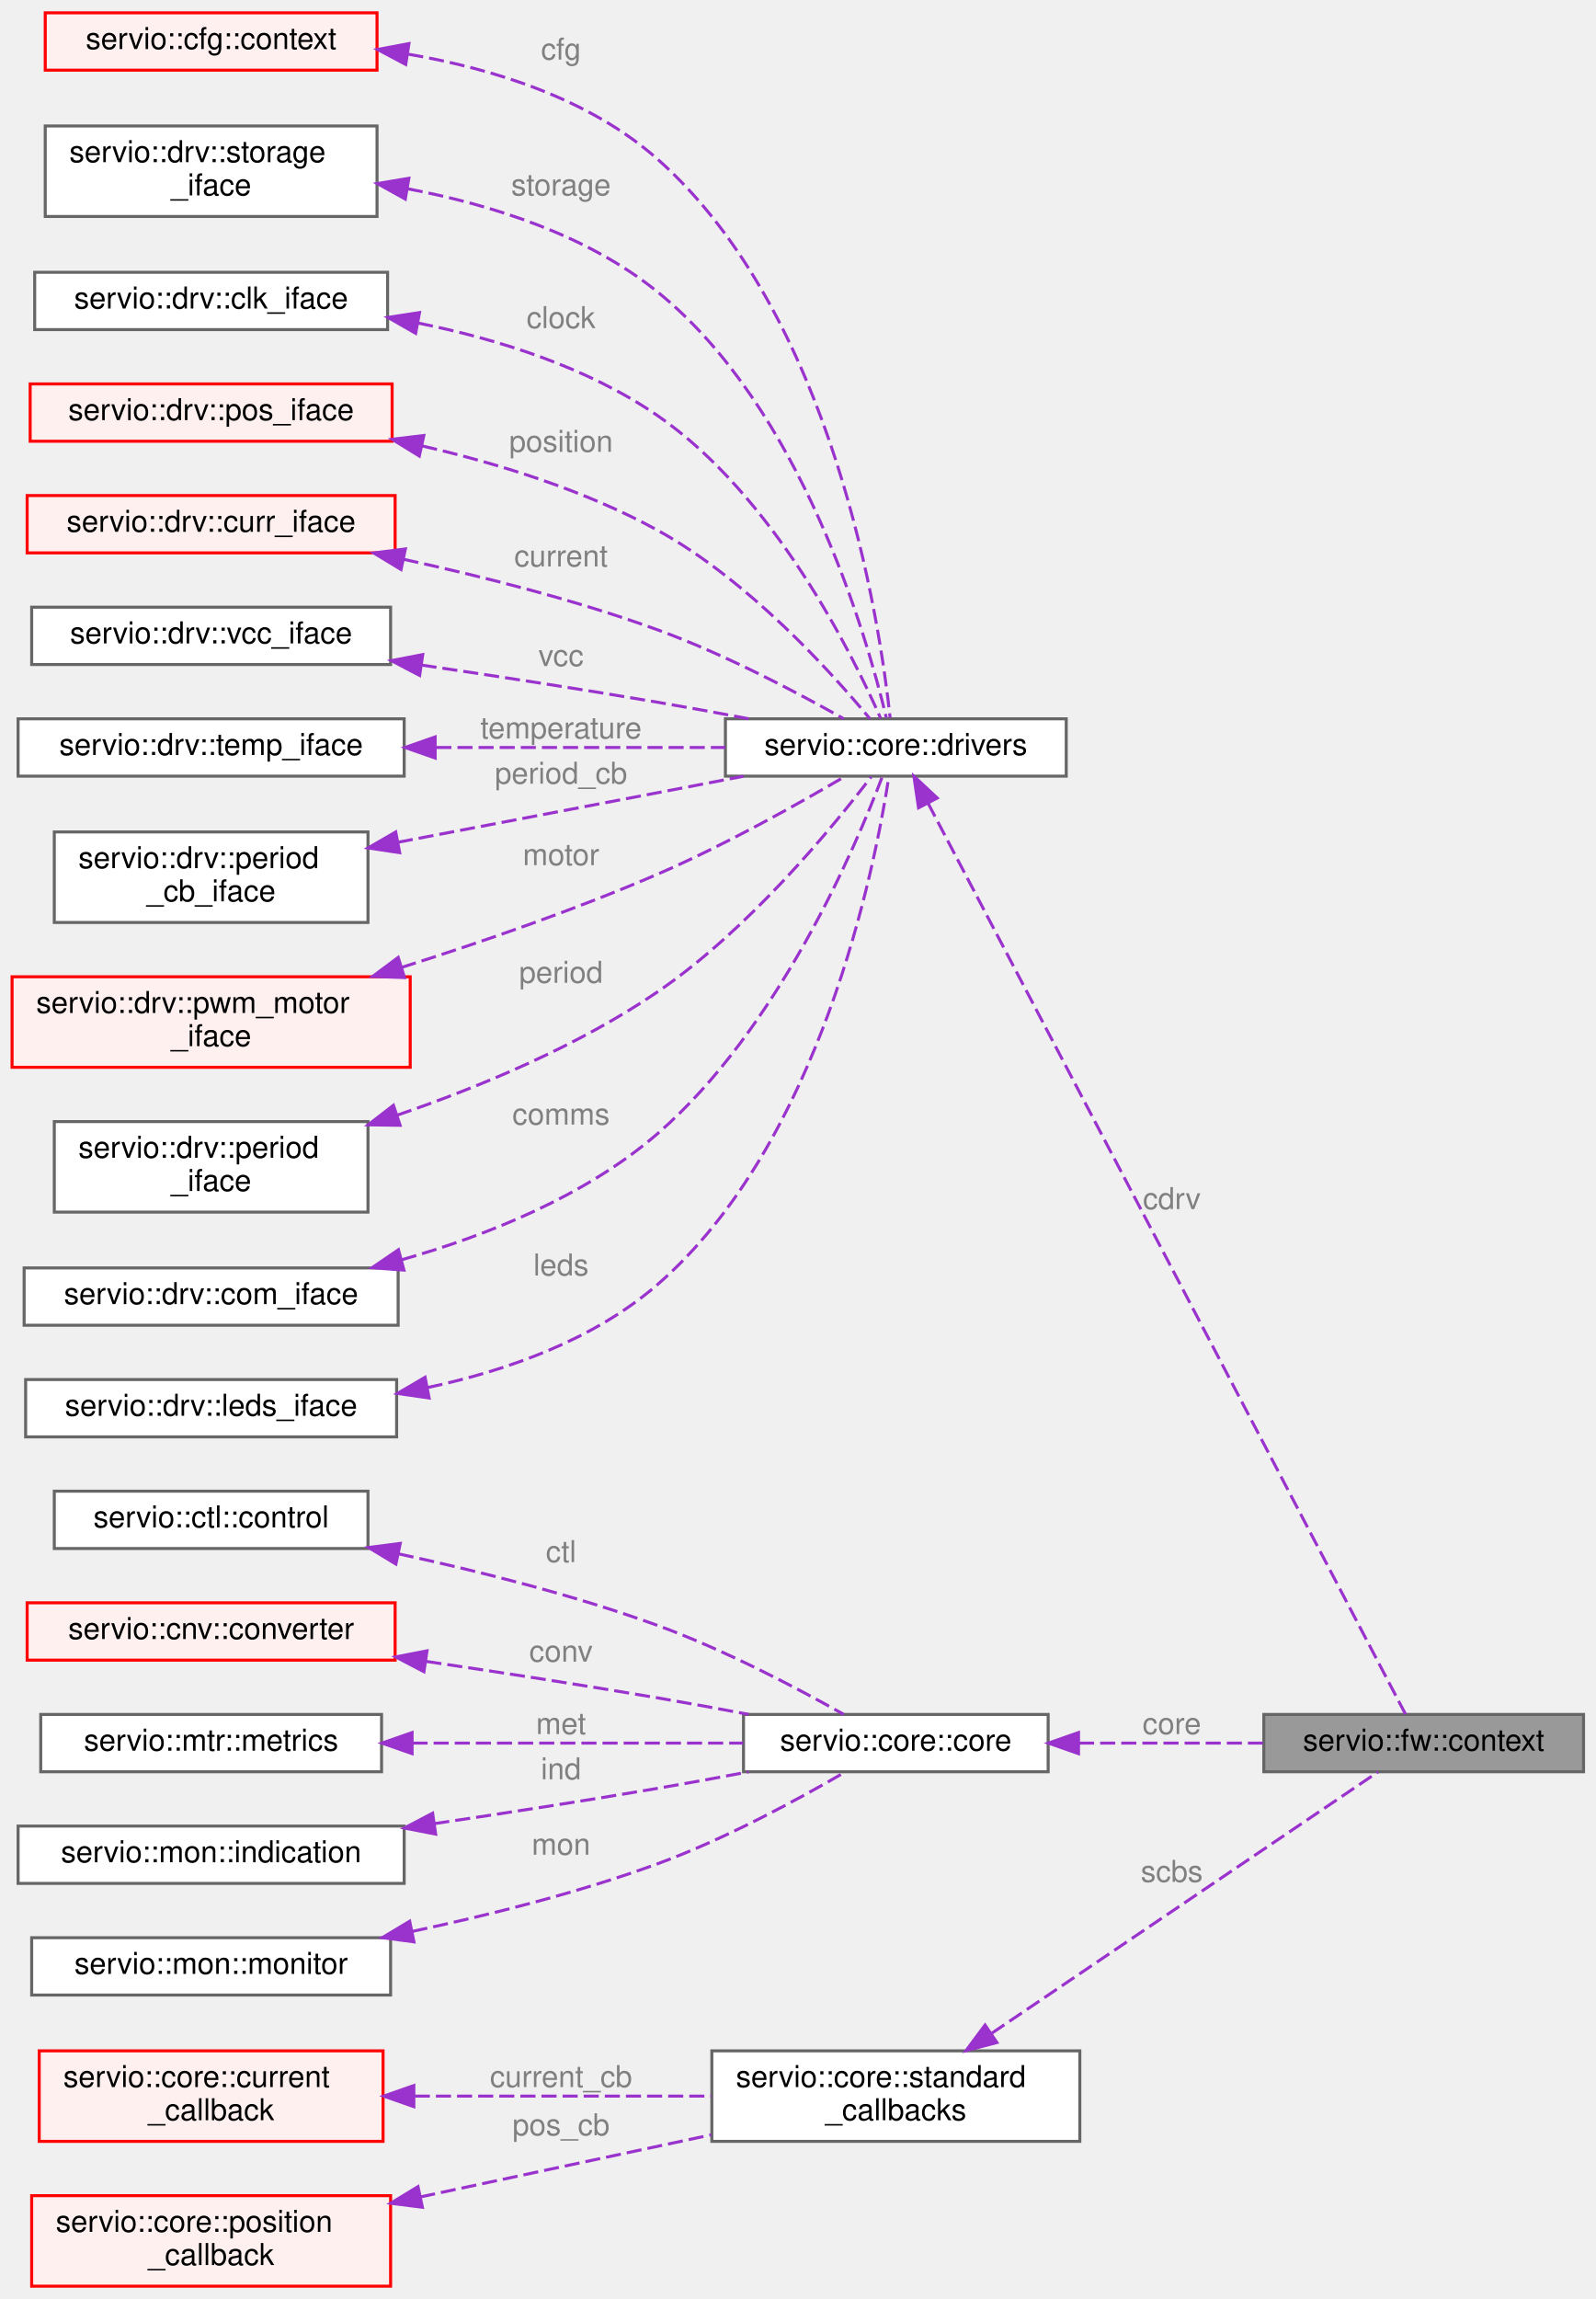
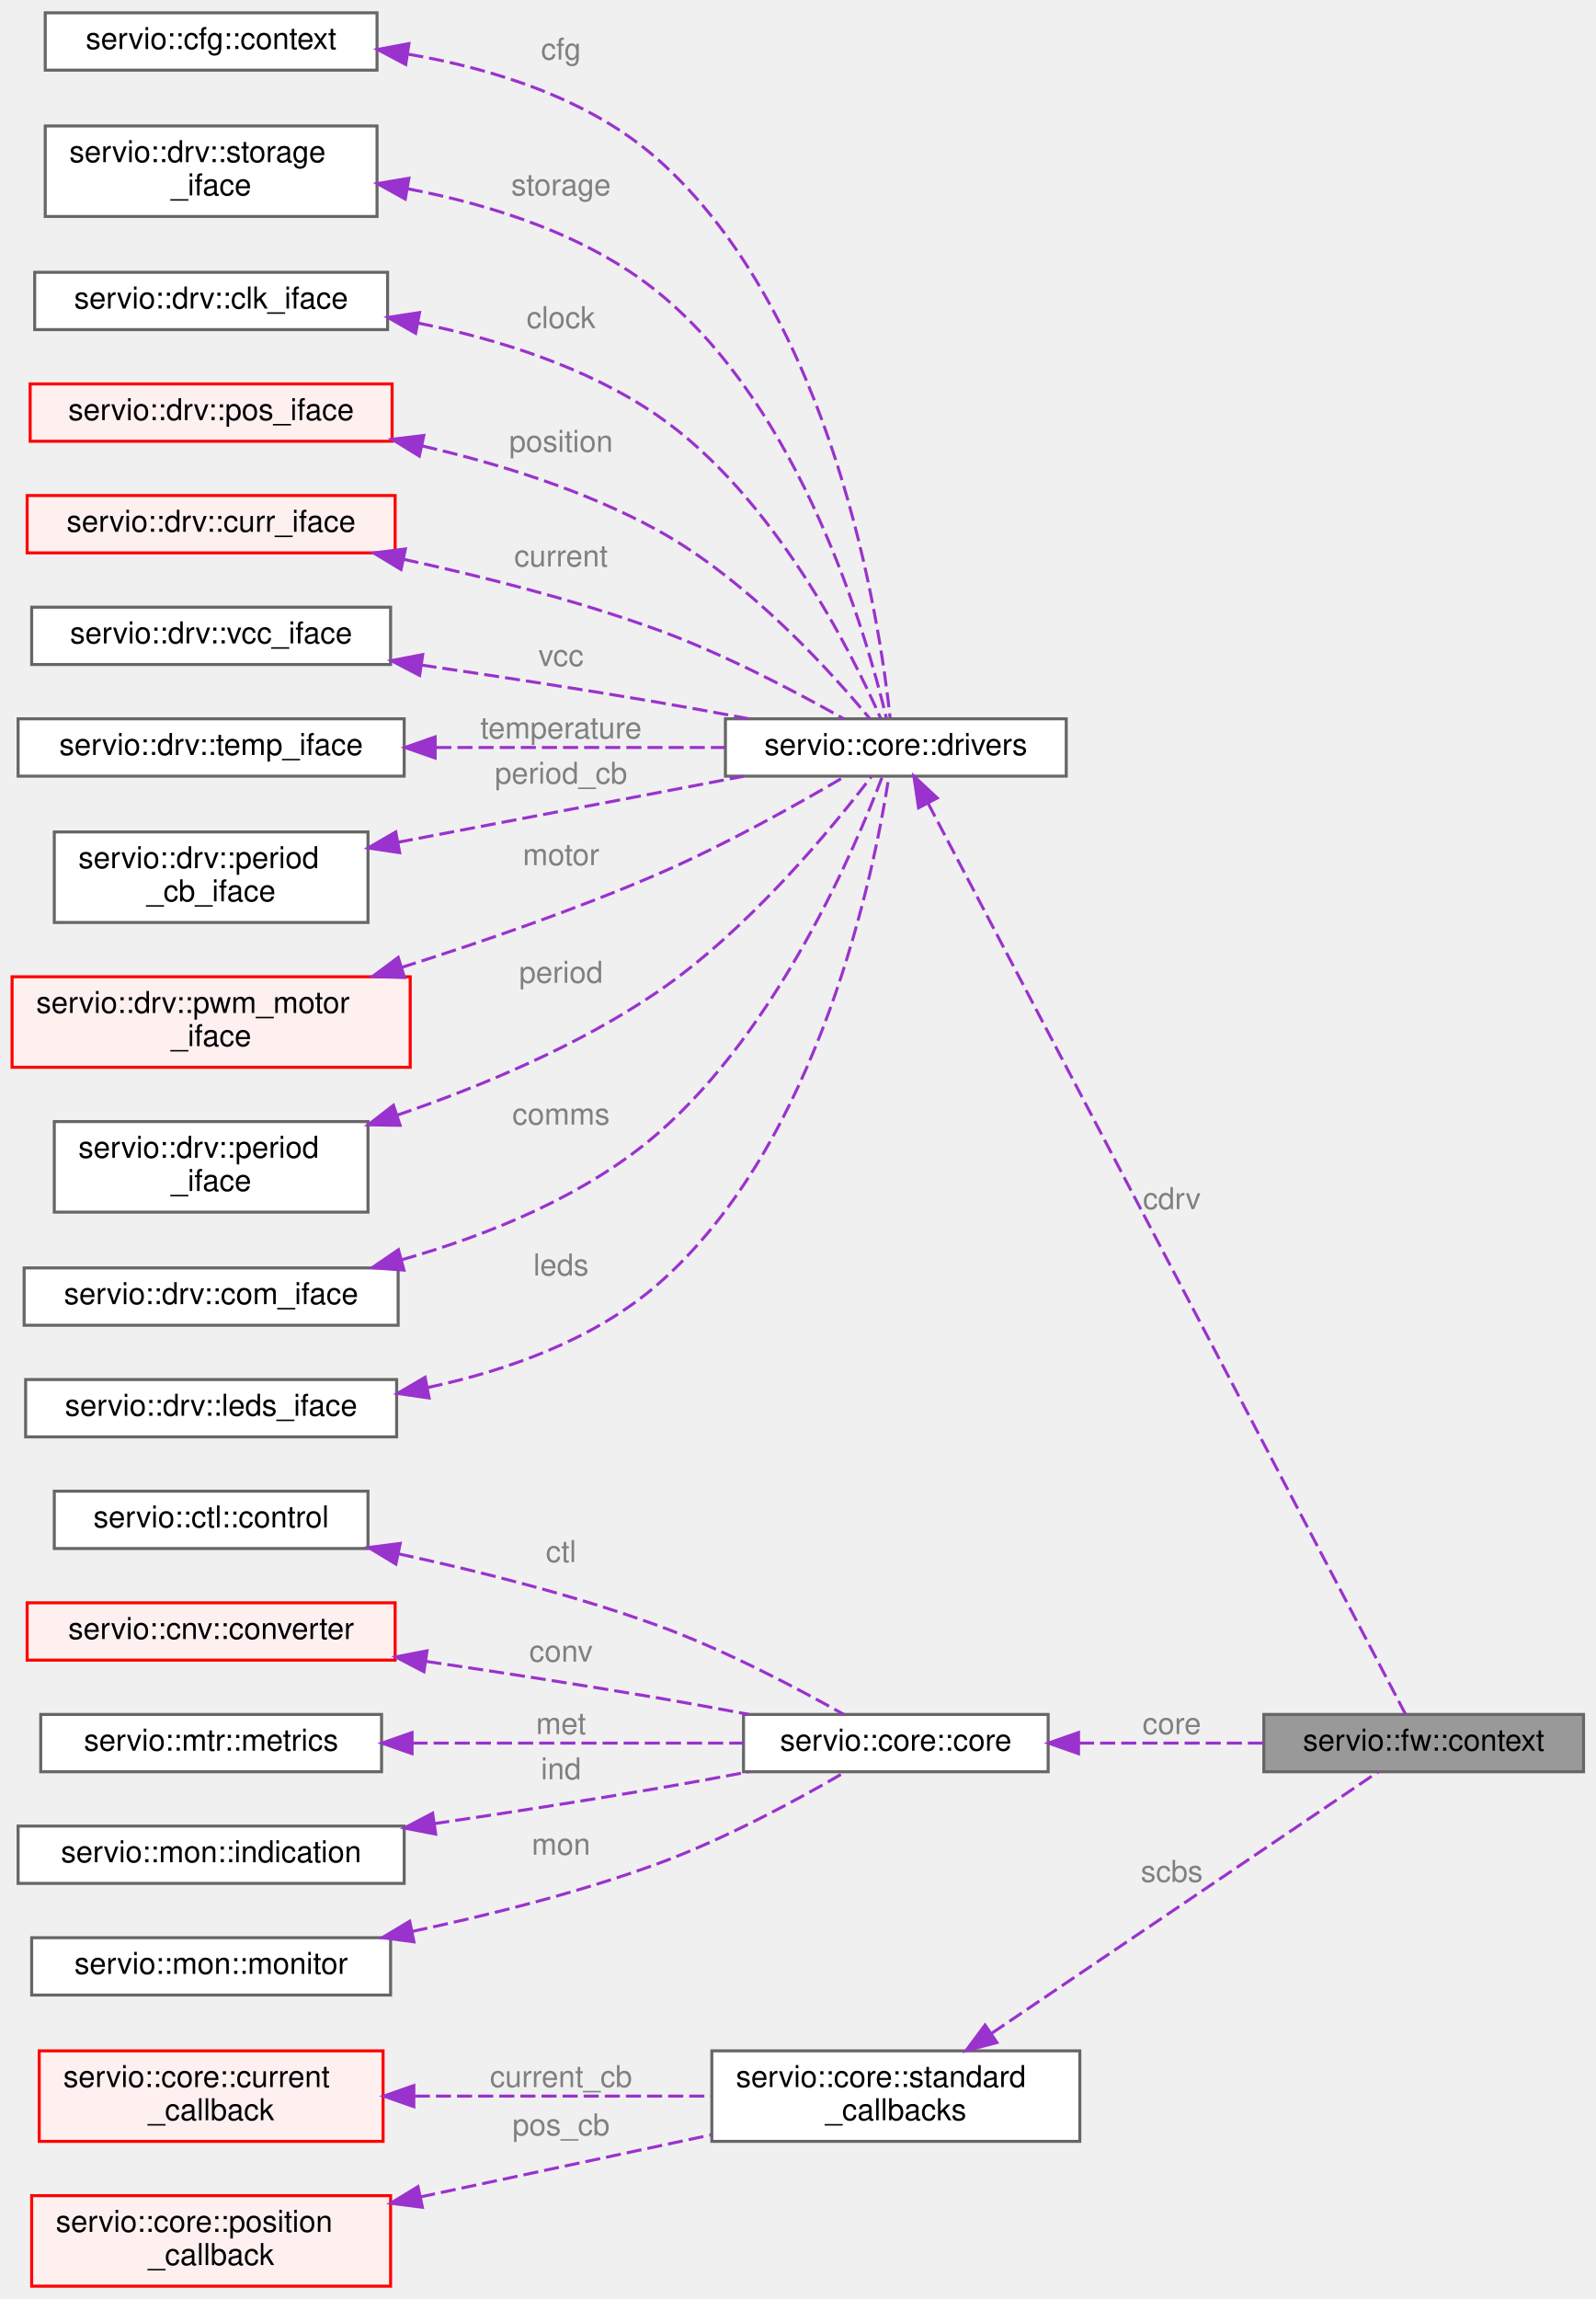
<svg xmlns="http://www.w3.org/2000/svg" xmlns:xlink="http://www.w3.org/1999/xlink" width="529pt" height="762pt" viewBox="0.00 0.00 529.00 761.50">
  <g id="graph0" class="graph" transform="scale(1 1) rotate(0) translate(4 757.5)">
    <g id="Node000001" class="node">
      <g id="a_Node000001">
        <a xlink:title=" ">
          <polygon fill="#999999" stroke="#666666" points="521,-189.5 415,-189.5 415,-170.5 521,-170.5 521,-189.5" />
          <text text-anchor="middle" x="468" y="-177.5" font-family="Helvetica,sans-Serif" font-size="10.00">servio::fw::context</text>
        </a>
      </g>
    </g>
    <g id="Node000002" class="node">
      <g id="a_Node000002">
        <a xlink:href="structservio_1_1core_1_1drivers.html" target="_top" xlink:title=" ">
          <polygon fill="white" stroke="#666666" points="349.5,-519.5 236.5,-519.5 236.5,-500.5 349.5,-500.5 349.5,-519.5" />
          <text text-anchor="middle" x="293" y="-507.5" font-family="Helvetica,sans-Serif" font-size="10.00">servio::core::drivers</text>
        </a>
      </g>
    </g>
    <g id="edge1_Node000001_Node000002" class="edge">
      <g id="a_edge1_Node000001_Node000002">
        <a xlink:title=" ">
          <path fill="none" stroke="#9a32cd" stroke-dasharray="5,2" d="M303.67,-491.55C335.78,-430.3 438.12,-235.09 461.99,-189.56" />
          <polygon fill="#9a32cd" stroke="#9a32cd" points="300.53,-490 298.99,-500.48 306.73,-493.25 300.53,-490" />
        </a>
      </g>
      <text text-anchor="middle" x="384.5" y="-357" font-family="Helvetica,sans-Serif" font-size="10.00" fill="grey"> cdrv</text>
    </g>
    <g id="Node000003" class="node">
      <g id="a_Node000003">
        <a xlink:href="namespaceservio_1_1cfg.html#structservio_1_1cfg_1_1context" target="_top" xlink:title=" ">
-           <polygon fill="#fff0f0" stroke="red" points="121,-753.5 11,-753.5 11,-734.5 121,-734.5 121,-753.5" />
+           <polygon fill="white" stroke="#666666" points="121,-753.5 11,-753.5 11,-734.5 121,-734.5 121,-753.5" />
          <text text-anchor="middle" x="66" y="-741.5" font-family="Helvetica,sans-Serif" font-size="10.00">servio::cfg::context</text>
        </a>
      </g>
    </g>
    <g id="edge2_Node000002_Node000003" class="edge">
      <g id="a_edge2_Node000002_Node000003">
        <a xlink:title=" ">
          <path fill="none" stroke="#9a32cd" stroke-dasharray="5,2" d="M131.38,-739.79C159.6,-734.95 191.38,-725.03 214,-705 272.41,-653.27 287.67,-551.76 291.11,-519.85" />
          <polygon fill="#9a32cd" stroke="#9a32cd" points="130.52,-736.38 121.17,-741.35 131.58,-743.3 130.52,-736.38" />
        </a>
      </g>
      <text text-anchor="middle" x="182" y="-738" font-family="Helvetica,sans-Serif" font-size="10.00" fill="grey"> cfg</text>
    </g>
-     <g id="Node000005" class="node">
-       <g id="a_Node000005">
+     <g id="Node000004" class="node">
+       <g id="a_Node000004">
        <a xlink:href="structservio_1_1drv_1_1storage__iface.html" target="_top" xlink:title=" ">
          <polygon fill="white" stroke="#666666" points="121,-716 11,-716 11,-686 121,-686 121,-716" />
          <text text-anchor="start" x="19" y="-704" font-family="Helvetica,sans-Serif" font-size="10.00">servio::drv::storage</text>
          <text text-anchor="middle" x="66" y="-693" font-family="Helvetica,sans-Serif" font-size="10.00">_iface</text>
        </a>
      </g>
    </g>
-     <g id="edge3_Node000002_Node000005" class="edge">
-       <g id="a_edge3_Node000002_Node000005">
+     <g id="edge3_Node000002_Node000004" class="edge">
+       <g id="a_edge3_Node000002_Node000004">
        <a xlink:title=" ">
          <path fill="none" stroke="#9a32cd" stroke-dasharray="5,2" d="M131.19,-695.17C159.08,-689.88 190.64,-679.88 214,-661 261.73,-622.42 283.39,-546.85 289.84,-519.87" />
          <polygon fill="#9a32cd" stroke="#9a32cd" points="130.37,-691.76 121.11,-696.91 131.56,-698.66 130.37,-691.76" />
        </a>
      </g>
      <text text-anchor="middle" x="182" y="-693" font-family="Helvetica,sans-Serif" font-size="10.00" fill="grey"> storage</text>
    </g>
-     <g id="Node000006" class="node">
-       <g id="a_Node000006">
+     <g id="Node000005" class="node">
+       <g id="a_Node000005">
        <a xlink:href="structservio_1_1drv_1_1clk__iface.html" target="_top" xlink:title=" ">
          <polygon fill="white" stroke="#666666" points="124.5,-667.5 7.5,-667.5 7.5,-648.5 124.5,-648.5 124.5,-667.5" />
          <text text-anchor="middle" x="66" y="-655.5" font-family="Helvetica,sans-Serif" font-size="10.00">servio::drv::clk_iface</text>
        </a>
      </g>
    </g>
-     <g id="edge4_Node000002_Node000006" class="edge">
-       <g id="a_edge4_Node000002_Node000006">
+     <g id="edge4_Node000002_Node000005" class="edge">
+       <g id="a_edge4_Node000002_Node000005">
        <a xlink:title=" ">
          <path fill="none" stroke="#9a32cd" stroke-dasharray="5,2" d="M134.61,-650.68C161.12,-645.32 190.71,-636.05 214,-620 252.55,-593.43 278.47,-541.24 287.97,-519.67" />
          <polygon fill="#9a32cd" stroke="#9a32cd" points="133.8,-647.27 124.61,-652.54 135.09,-654.15 133.8,-647.27" />
        </a>
      </g>
      <text text-anchor="middle" x="182" y="-649" font-family="Helvetica,sans-Serif" font-size="10.00" fill="grey"> clock</text>
    </g>
-     <g id="Node000007" class="node">
-       <g id="a_Node000007">
+     <g id="Node000006" class="node">
+       <g id="a_Node000006">
        <a xlink:href="structservio_1_1drv_1_1pos__iface.html" target="_top" xlink:title=" ">
          <polygon fill="#fff0f0" stroke="red" points="126,-630.5 6,-630.5 6,-611.5 126,-611.5 126,-630.5" />
          <text text-anchor="middle" x="66" y="-618.5" font-family="Helvetica,sans-Serif" font-size="10.00">servio::drv::pos_iface</text>
        </a>
      </g>
    </g>
-     <g id="edge5_Node000002_Node000007" class="edge">
-       <g id="a_edge5_Node000002_Node000007">
+     <g id="edge5_Node000002_Node000006" class="edge">
+       <g id="a_edge5_Node000002_Node000006">
        <a xlink:title=" ">
          <path fill="none" stroke="#9a32cd" stroke-dasharray="5,2" d="M136,-609.94C161.55,-604.02 190.1,-595.13 214,-582 244.04,-565.49 271.61,-534.97 284.43,-519.5" />
          <polygon fill="#9a32cd" stroke="#9a32cd" points="135.02,-606.58 126,-612.15 136.52,-613.41 135.02,-606.58" />
        </a>
      </g>
      <text text-anchor="middle" x="182" y="-608" font-family="Helvetica,sans-Serif" font-size="10.00" fill="grey"> position</text>
    </g>
-     <g id="Node000009" class="node">
-       <g id="a_Node000009">
+     <g id="Node000008" class="node">
+       <g id="a_Node000008">
        <a xlink:href="structservio_1_1drv_1_1curr__iface.html" target="_top" xlink:title=" ">
          <polygon fill="#fff0f0" stroke="red" points="127,-593.5 5,-593.5 5,-574.5 127,-574.5 127,-593.5" />
          <text text-anchor="middle" x="66" y="-581.5" font-family="Helvetica,sans-Serif" font-size="10.00">servio::drv::curr_iface</text>
        </a>
      </g>
    </g>
-     <g id="edge6_Node000002_Node000009" class="edge">
-       <g id="a_edge6_Node000002_Node000009">
+     <g id="edge6_Node000002_Node000008" class="edge">
+       <g id="a_edge6_Node000002_Node000008">
        <a xlink:title=" ">
          <path fill="none" stroke="#9a32cd" stroke-dasharray="5,2" d="M129.79,-572.38C156.2,-566.64 187,-558.82 214,-549 236.2,-540.93 260.31,-528.21 275.75,-519.51" />
          <polygon fill="#9a32cd" stroke="#9a32cd" points="128.96,-568.98 119.9,-574.47 130.41,-575.82 128.96,-568.98" />
        </a>
      </g>
      <text text-anchor="middle" x="182" y="-570" font-family="Helvetica,sans-Serif" font-size="10.00" fill="grey"> current</text>
    </g>
-     <g id="Node000011" class="node">
-       <g id="a_Node000011">
+     <g id="Node000010" class="node">
+       <g id="a_Node000010">
        <a xlink:href="structservio_1_1drv_1_1vcc__iface.html" target="_top" xlink:title=" ">
          <polygon fill="white" stroke="#666666" points="125.5,-556.5 6.5,-556.5 6.5,-537.5 125.5,-537.5 125.5,-556.5" />
          <text text-anchor="middle" x="66" y="-544.5" font-family="Helvetica,sans-Serif" font-size="10.00">servio::drv::vcc_iface</text>
        </a>
      </g>
    </g>
-     <g id="edge7_Node000002_Node000011" class="edge">
-       <g id="a_edge7_Node000002_Node000011">
+     <g id="edge7_Node000002_Node000010" class="edge">
+       <g id="a_edge7_Node000002_Node000010">
        <a xlink:title=" ">
          <path fill="none" stroke="#9a32cd" stroke-dasharray="5,2" d="M135.75,-537.31C160.46,-533.67 188.51,-529.36 214,-525 223.79,-523.33 234.24,-521.41 244.21,-519.52" />
          <polygon fill="#9a32cd" stroke="#9a32cd" points="135.13,-533.87 125.74,-538.78 136.15,-540.79 135.13,-533.87" />
        </a>
      </g>
      <text text-anchor="middle" x="182" y="-537" font-family="Helvetica,sans-Serif" font-size="10.00" fill="grey"> vcc</text>
    </g>
-     <g id="Node000012" class="node">
-       <g id="a_Node000012">
+     <g id="Node000011" class="node">
+       <g id="a_Node000011">
        <a xlink:href="structservio_1_1drv_1_1temp__iface.html" target="_top" xlink:title=" ">
          <polygon fill="white" stroke="#666666" points="130,-519.5 2,-519.5 2,-500.5 130,-500.5 130,-519.5" />
          <text text-anchor="middle" x="66" y="-507.5" font-family="Helvetica,sans-Serif" font-size="10.00">servio::drv::temp_iface</text>
        </a>
      </g>
    </g>
-     <g id="edge8_Node000002_Node000012" class="edge">
-       <g id="a_edge8_Node000002_Node000012">
+     <g id="edge8_Node000002_Node000011" class="edge">
+       <g id="a_edge8_Node000002_Node000011">
        <a xlink:title=" ">
          <path fill="none" stroke="#9a32cd" stroke-dasharray="5,2" d="M140.66,-510C171.84,-510 207.56,-510 236.47,-510" />
          <polygon fill="#9a32cd" stroke="#9a32cd" points="140.27,-506.5 130.27,-510 140.27,-513.5 140.27,-506.5" />
        </a>
      </g>
      <text text-anchor="middle" x="182" y="-513" font-family="Helvetica,sans-Serif" font-size="10.00" fill="grey"> temperature</text>
    </g>
-     <g id="Node000013" class="node">
-       <g id="a_Node000013">
+     <g id="Node000012" class="node">
+       <g id="a_Node000012">
        <a xlink:href="structservio_1_1drv_1_1period__cb__iface.html" target="_top" xlink:title=" ">
          <polygon fill="white" stroke="#666666" points="118,-482 14,-482 14,-452 118,-452 118,-482" />
          <text text-anchor="start" x="22" y="-470" font-family="Helvetica,sans-Serif" font-size="10.00">servio::drv::period</text>
          <text text-anchor="middle" x="66" y="-459" font-family="Helvetica,sans-Serif" font-size="10.00">_cb_iface</text>
        </a>
      </g>
    </g>
-     <g id="edge9_Node000002_Node000013" class="edge">
-       <g id="a_edge9_Node000002_Node000013">
+     <g id="edge9_Node000002_Node000012" class="edge">
+       <g id="a_edge9_Node000002_Node000012">
        <a xlink:title=" ">
          <path fill="none" stroke="#9a32cd" stroke-dasharray="5,2" d="M127.91,-478.58C154.37,-483.61 185.72,-489.59 214,-495 223.21,-496.76 233.03,-498.65 242.49,-500.46" />
          <polygon fill="#9a32cd" stroke="#9a32cd" points="128.51,-475.13 118.03,-476.7 127.2,-482 128.51,-475.13" />
        </a>
      </g>
      <text text-anchor="middle" x="182" y="-498" font-family="Helvetica,sans-Serif" font-size="10.00" fill="grey"> period_cb</text>
    </g>
-     <g id="Node000014" class="node">
-       <g id="a_Node000014">
+     <g id="Node000013" class="node">
+       <g id="a_Node000013">
        <a xlink:href="structservio_1_1drv_1_1pwm__motor__iface.html" target="_top" xlink:title=" ">
          <polygon fill="#fff0f0" stroke="red" points="132,-434 0,-434 0,-404 132,-404 132,-434" />
          <text text-anchor="start" x="8" y="-422" font-family="Helvetica,sans-Serif" font-size="10.00">servio::drv::pwm_motor</text>
          <text text-anchor="middle" x="66" y="-411" font-family="Helvetica,sans-Serif" font-size="10.00">_iface</text>
        </a>
      </g>
    </g>
-     <g id="edge10_Node000002_Node000014" class="edge">
-       <g id="a_edge10_Node000002_Node000014">
+     <g id="edge10_Node000002_Node000013" class="edge">
+       <g id="a_edge10_Node000002_Node000013">
        <a xlink:title=" ">
          <path fill="none" stroke="#9a32cd" stroke-dasharray="5,2" d="M129.08,-437.08C155.63,-445.48 186.73,-456.22 214,-468 236.31,-477.64 260.79,-491.38 276.27,-500.48" />
          <polygon fill="#9a32cd" stroke="#9a32cd" points="130.11,-433.74 119.52,-434.1 128.02,-440.42 130.11,-433.74" />
        </a>
      </g>
      <text text-anchor="middle" x="182" y="-471" font-family="Helvetica,sans-Serif" font-size="10.00" fill="grey"> motor</text>
    </g>
-     <g id="Node000016" class="node">
-       <g id="a_Node000016">
+     <g id="Node000015" class="node">
+       <g id="a_Node000015">
        <a xlink:href="structservio_1_1drv_1_1period__iface.html" target="_top" xlink:title=" ">
          <polygon fill="white" stroke="#666666" points="118,-386 14,-386 14,-356 118,-356 118,-386" />
          <text text-anchor="start" x="22" y="-374" font-family="Helvetica,sans-Serif" font-size="10.00">servio::drv::period</text>
          <text text-anchor="middle" x="66" y="-363" font-family="Helvetica,sans-Serif" font-size="10.00">_iface</text>
        </a>
      </g>
    </g>
-     <g id="edge11_Node000002_Node000016" class="edge">
-       <g id="a_edge11_Node000002_Node000016">
+     <g id="edge11_Node000002_Node000015" class="edge">
+       <g id="a_edge11_Node000002_Node000015">
        <a xlink:title=" ">
          <path fill="none" stroke="#9a32cd" stroke-dasharray="5,2" d="M127.65,-388.12C155.4,-397.62 187.85,-411.16 214,-429 244.32,-449.68 272.17,-483.67 284.83,-500.27" />
          <polygon fill="#9a32cd" stroke="#9a32cd" points="128.65,-384.77 118.05,-384.93 126.44,-391.41 128.65,-384.77" />
        </a>
      </g>
      <text text-anchor="middle" x="182" y="-432" font-family="Helvetica,sans-Serif" font-size="10.00" fill="grey"> period</text>
    </g>
-     <g id="Node000017" class="node">
-       <g id="a_Node000017">
+     <g id="Node000016" class="node">
+       <g id="a_Node000016">
        <a xlink:href="structservio_1_1drv_1_1com__iface.html" target="_top" xlink:title=" ">
          <polygon fill="white" stroke="#666666" points="128,-337.5 4,-337.5 4,-318.5 128,-318.5 128,-337.5" />
          <text text-anchor="middle" x="66" y="-325.5" font-family="Helvetica,sans-Serif" font-size="10.00">servio::drv::com_iface</text>
        </a>
      </g>
    </g>
-     <g id="edge12_Node000002_Node000017" class="edge">
-       <g id="a_edge12_Node000002_Node000017">
+     <g id="edge12_Node000002_Node000016" class="edge">
+       <g id="a_edge12_Node000002_Node000016">
        <a xlink:title=" ">
          <path fill="none" stroke="#9a32cd" stroke-dasharray="5,2" d="M129.2,-340.21C157.57,-348.27 190.09,-361.31 214,-382 253.94,-416.57 279.59,-476.8 288.49,-500.26" />
          <polygon fill="#9a32cd" stroke="#9a32cd" points="129.92,-336.78 119.36,-337.56 128.1,-343.54 129.92,-336.78" />
        </a>
      </g>
      <text text-anchor="middle" x="182" y="-385" font-family="Helvetica,sans-Serif" font-size="10.00" fill="grey"> comms</text>
    </g>
-     <g id="Node000018" class="node">
-       <g id="a_Node000018">
+     <g id="Node000017" class="node">
+       <g id="a_Node000017">
        <a xlink:href="structservio_1_1drv_1_1leds__iface.html" target="_top" xlink:title=" ">
          <polygon fill="white" stroke="#666666" points="127.5,-300.5 4.5,-300.5 4.5,-281.5 127.5,-281.5 127.5,-300.5" />
          <text text-anchor="middle" x="66" y="-288.5" font-family="Helvetica,sans-Serif" font-size="10.00">servio::drv::leds_iface</text>
        </a>
      </g>
    </g>
-     <g id="edge13_Node000002_Node000018" class="edge">
-       <g id="a_edge13_Node000002_Node000018">
+     <g id="edge13_Node000002_Node000017" class="edge">
+       <g id="a_edge13_Node000002_Node000017">
        <a xlink:title=" ">
          <path fill="none" stroke="#9a32cd" stroke-dasharray="5,2" d="M137.78,-297.85C164.2,-303.49 192.89,-313.67 214,-332 268.02,-378.89 286.06,-470.19 290.67,-500.19" />
          <polygon fill="#9a32cd" stroke="#9a32cd" points="138.27,-294.38 127.78,-295.9 136.93,-301.25 138.27,-294.38" />
        </a>
      </g>
      <text text-anchor="middle" x="182" y="-335" font-family="Helvetica,sans-Serif" font-size="10.00" fill="grey"> leds</text>
    </g>
-     <g id="Node000019" class="node">
-       <g id="a_Node000019">
+     <g id="Node000018" class="node">
+       <g id="a_Node000018">
        <a xlink:href="structservio_1_1core_1_1core.html" target="_top" xlink:title=" ">
          <polygon fill="white" stroke="#666666" points="343.5,-189.5 242.5,-189.5 242.5,-170.5 343.5,-170.5 343.5,-189.5" />
          <text text-anchor="middle" x="293" y="-177.5" font-family="Helvetica,sans-Serif" font-size="10.00">servio::core::core</text>
        </a>
      </g>
    </g>
-     <g id="edge14_Node000001_Node000019" class="edge">
-       <g id="a_edge14_Node000001_Node000019">
+     <g id="edge14_Node000001_Node000018" class="edge">
+       <g id="a_edge14_Node000001_Node000018">
        <a xlink:title=" ">
          <path fill="none" stroke="#9a32cd" stroke-dasharray="5,2" d="M353.73,-180C373.56,-180 395.48,-180 414.7,-180" />
          <polygon fill="#9a32cd" stroke="#9a32cd" points="353.57,-176.5 343.57,-180 353.57,-183.5 353.57,-176.5" />
        </a>
      </g>
      <text text-anchor="middle" x="384.5" y="-183" font-family="Helvetica,sans-Serif" font-size="10.00" fill="grey"> core</text>
    </g>
-     <g id="Node000020" class="node">
-       <g id="a_Node000020">
+     <g id="Node000019" class="node">
+       <g id="a_Node000019">
        <a xlink:href="classservio_1_1ctl_1_1control.html" target="_top" xlink:title=" ">
          <polygon fill="white" stroke="#666666" points="118,-263.5 14,-263.5 14,-244.5 118,-244.5 118,-263.5" />
          <text text-anchor="middle" x="66" y="-251.5" font-family="Helvetica,sans-Serif" font-size="10.00">servio::ctl::control</text>
        </a>
      </g>
    </g>
-     <g id="edge15_Node000019_Node000020" class="edge">
-       <g id="a_edge15_Node000019_Node000020">
+     <g id="edge15_Node000018_Node000019" class="edge">
+       <g id="a_edge15_Node000018_Node000019">
        <a xlink:title=" ">
          <path fill="none" stroke="#9a32cd" stroke-dasharray="5,2" d="M128.19,-242.72C154.95,-236.95 186.45,-229.01 214,-219 236.2,-210.93 260.31,-198.21 275.75,-189.51" />
          <polygon fill="#9a32cd" stroke="#9a32cd" points="127.25,-239.34 118.19,-244.83 128.7,-246.19 127.25,-239.34" />
        </a>
      </g>
      <text text-anchor="middle" x="182" y="-240" font-family="Helvetica,sans-Serif" font-size="10.00" fill="grey"> ctl</text>
    </g>
-     <g id="Node000021" class="node">
-       <g id="a_Node000021">
+     <g id="Node000020" class="node">
+       <g id="a_Node000020">
        <a xlink:href="structservio_1_1cnv_1_1converter.html" target="_top" xlink:title=" ">
          <polygon fill="#fff0f0" stroke="red" points="127,-226.5 5,-226.5 5,-207.5 127,-207.5 127,-226.5" />
          <text text-anchor="middle" x="66" y="-214.5" font-family="Helvetica,sans-Serif" font-size="10.00">servio::cnv::converter</text>
        </a>
      </g>
    </g>
-     <g id="edge16_Node000019_Node000021" class="edge">
-       <g id="a_edge16_Node000019_Node000021">
+     <g id="edge16_Node000018_Node000020" class="edge">
+       <g id="a_edge16_Node000018_Node000020">
        <a xlink:title=" ">
          <path fill="none" stroke="#9a32cd" stroke-dasharray="5,2" d="M137.38,-207.07C161.69,-203.48 189.07,-199.26 214,-195 223.79,-193.33 234.24,-191.41 244.21,-189.52" />
          <polygon fill="#9a32cd" stroke="#9a32cd" points="136.55,-203.66 127.17,-208.57 137.57,-210.58 136.55,-203.66" />
        </a>
      </g>
      <text text-anchor="middle" x="182" y="-207" font-family="Helvetica,sans-Serif" font-size="10.00" fill="grey"> conv</text>
    </g>
-     <g id="Node000023" class="node">
-       <g id="a_Node000023">
+     <g id="Node000022" class="node">
+       <g id="a_Node000022">
        <a xlink:href="classservio_1_1mtr_1_1metrics.html" target="_top" xlink:title=" ">
          <polygon fill="white" stroke="#666666" points="122.5,-189.5 9.5,-189.5 9.5,-170.5 122.5,-170.5 122.5,-189.5" />
          <text text-anchor="middle" x="66" y="-177.5" font-family="Helvetica,sans-Serif" font-size="10.00">servio::mtr::metrics</text>
        </a>
      </g>
    </g>
-     <g id="edge17_Node000019_Node000023" class="edge">
-       <g id="a_edge17_Node000019_Node000023">
+     <g id="edge17_Node000018_Node000022" class="edge">
+       <g id="a_edge17_Node000018_Node000022">
        <a xlink:title=" ">
          <path fill="none" stroke="#9a32cd" stroke-dasharray="5,2" d="M132.76,-180C167.78,-180 210.15,-180 242.38,-180" />
          <polygon fill="#9a32cd" stroke="#9a32cd" points="132.62,-176.5 122.62,-180 132.62,-183.5 132.62,-176.5" />
        </a>
      </g>
      <text text-anchor="middle" x="182" y="-183" font-family="Helvetica,sans-Serif" font-size="10.00" fill="grey"> met</text>
    </g>
-     <g id="Node000024" class="node">
-       <g id="a_Node000024">
+     <g id="Node000023" class="node">
+       <g id="a_Node000023">
        <a xlink:href="classservio_1_1mon_1_1indication.html" target="_top" xlink:title=" ">
          <polygon fill="white" stroke="#666666" points="130,-152.5 2,-152.5 2,-133.5 130,-133.5 130,-152.5" />
          <text text-anchor="middle" x="66" y="-140.5" font-family="Helvetica,sans-Serif" font-size="10.00">servio::mon::indication</text>
        </a>
      </g>
    </g>
-     <g id="edge18_Node000019_Node000024" class="edge">
-       <g id="a_edge18_Node000019_Node000024">
+     <g id="edge18_Node000018_Node000023" class="edge">
+       <g id="a_edge18_Node000018_Node000023">
        <a xlink:title=" ">
          <path fill="none" stroke="#9a32cd" stroke-dasharray="5,2" d="M140,-153.31C163.64,-156.82 189.96,-160.89 214,-165 223.79,-166.67 234.24,-168.59 244.21,-170.48" />
          <polygon fill="#9a32cd" stroke="#9a32cd" points="140.44,-149.84 130.04,-151.85 139.43,-156.77 140.44,-149.84" />
        </a>
      </g>
      <text text-anchor="middle" x="182" y="-168" font-family="Helvetica,sans-Serif" font-size="10.00" fill="grey"> ind</text>
    </g>
-     <g id="Node000025" class="node">
-       <g id="a_Node000025">
+     <g id="Node000024" class="node">
+       <g id="a_Node000024">
        <a xlink:href="classservio_1_1mon_1_1monitor.html" target="_top" xlink:title=" ">
          <polygon fill="white" stroke="#666666" points="125.5,-115.5 6.5,-115.5 6.5,-96.5 125.5,-96.5 125.5,-115.5" />
          <text text-anchor="middle" x="66" y="-103.5" font-family="Helvetica,sans-Serif" font-size="10.00">servio::mon::monitor</text>
        </a>
      </g>
    </g>
-     <g id="edge19_Node000019_Node000025" class="edge">
-       <g id="a_edge19_Node000019_Node000025">
+     <g id="edge19_Node000018_Node000024" class="edge">
+       <g id="a_edge19_Node000018_Node000024">
        <a xlink:title=" ">
          <path fill="none" stroke="#9a32cd" stroke-dasharray="5,2" d="M132.77,-117.6C158.52,-123.07 188.05,-130.51 214,-140 236.44,-148.21 260.69,-161.39 276.09,-170.36" />
          <polygon fill="#9a32cd" stroke="#9a32cd" points="133.24,-114.12 122.74,-115.52 131.82,-120.97 133.24,-114.12" />
        </a>
      </g>
      <text text-anchor="middle" x="182" y="-143" font-family="Helvetica,sans-Serif" font-size="10.00" fill="grey"> mon</text>
    </g>
-     <g id="Node000026" class="node">
-       <g id="a_Node000026">
+     <g id="Node000025" class="node">
+       <g id="a_Node000025">
        <a xlink:href="structservio_1_1core_1_1standard__callbacks.html" target="_top" xlink:title=" ">
          <polygon fill="white" stroke="#666666" points="354,-78 232,-78 232,-48 354,-48 354,-78" />
          <text text-anchor="start" x="240" y="-66" font-family="Helvetica,sans-Serif" font-size="10.00">servio::core::standard</text>
          <text text-anchor="middle" x="293" y="-55" font-family="Helvetica,sans-Serif" font-size="10.00">_callbacks</text>
        </a>
      </g>
    </g>
-     <g id="edge20_Node000001_Node000026" class="edge">
-       <g id="a_edge20_Node000001_Node000026">
+     <g id="edge20_Node000001_Node000025" class="edge">
+       <g id="a_edge20_Node000001_Node000025">
        <a xlink:title=" ">
          <path fill="none" stroke="#9a32cd" stroke-dasharray="5,2" d="M324.84,-83.86C362.63,-109.41 425.04,-151.62 452.86,-170.44" />
          <polygon fill="#9a32cd" stroke="#9a32cd" points="326.51,-80.76 316.26,-78.06 322.59,-86.56 326.51,-80.76" />
        </a>
      </g>
      <text text-anchor="middle" x="384.5" y="-134" font-family="Helvetica,sans-Serif" font-size="10.00" fill="grey"> scbs</text>
    </g>
-     <g id="Node000027" class="node">
-       <g id="a_Node000027">
+     <g id="Node000026" class="node">
+       <g id="a_Node000026">
        <a xlink:href="classservio_1_1core_1_1current__callback.html" target="_top" xlink:title=" ">
          <polygon fill="#fff0f0" stroke="red" points="123,-78 9,-78 9,-48 123,-48 123,-78" />
          <text text-anchor="start" x="17" y="-66" font-family="Helvetica,sans-Serif" font-size="10.00">servio::core::current</text>
          <text text-anchor="middle" x="66" y="-55" font-family="Helvetica,sans-Serif" font-size="10.00">_callback</text>
        </a>
      </g>
    </g>
-     <g id="edge21_Node000026_Node000027" class="edge">
-       <g id="a_edge21_Node000026_Node000027">
+     <g id="edge21_Node000025_Node000026" class="edge">
+       <g id="a_edge21_Node000025_Node000026">
        <a xlink:title=" ">
          <path fill="none" stroke="#9a32cd" stroke-dasharray="5,2" d="M133.52,-63C164.67,-63 201.49,-63 231.79,-63" />
          <polygon fill="#9a32cd" stroke="#9a32cd" points="133.2,-59.5 123.2,-63 133.2,-66.5 133.2,-59.5" />
        </a>
      </g>
      <text text-anchor="middle" x="182" y="-66" font-family="Helvetica,sans-Serif" font-size="10.00" fill="grey"> current_cb</text>
    </g>
-     <g id="Node000029" class="node">
-       <g id="a_Node000029">
+     <g id="Node000028" class="node">
+       <g id="a_Node000028">
        <a xlink:href="classservio_1_1core_1_1position__callback.html" target="_top" xlink:title=" ">
          <polygon fill="#fff0f0" stroke="red" points="125.5,-30 6.5,-30 6.5,0 125.5,0 125.5,-30" />
          <text text-anchor="start" x="14.5" y="-18" font-family="Helvetica,sans-Serif" font-size="10.00">servio::core::position</text>
          <text text-anchor="middle" x="66" y="-7" font-family="Helvetica,sans-Serif" font-size="10.00">_callback</text>
        </a>
      </g>
    </g>
-     <g id="edge22_Node000026_Node000029" class="edge">
-       <g id="a_edge22_Node000026_Node000029">
+     <g id="edge22_Node000025_Node000028" class="edge">
+       <g id="a_edge22_Node000025_Node000028">
        <a xlink:title=" ">
          <path fill="none" stroke="#9a32cd" stroke-dasharray="5,2" d="M135.32,-29.57C166.08,-36.14 202.07,-43.82 231.8,-50.16" />
          <polygon fill="#9a32cd" stroke="#9a32cd" points="136.04,-26.15 125.53,-27.49 134.58,-33 136.04,-26.15" />
        </a>
      </g>
      <text text-anchor="middle" x="182" y="-50" font-family="Helvetica,sans-Serif" font-size="10.00" fill="grey"> pos_cb</text>
    </g>
  </g>
</svg>
